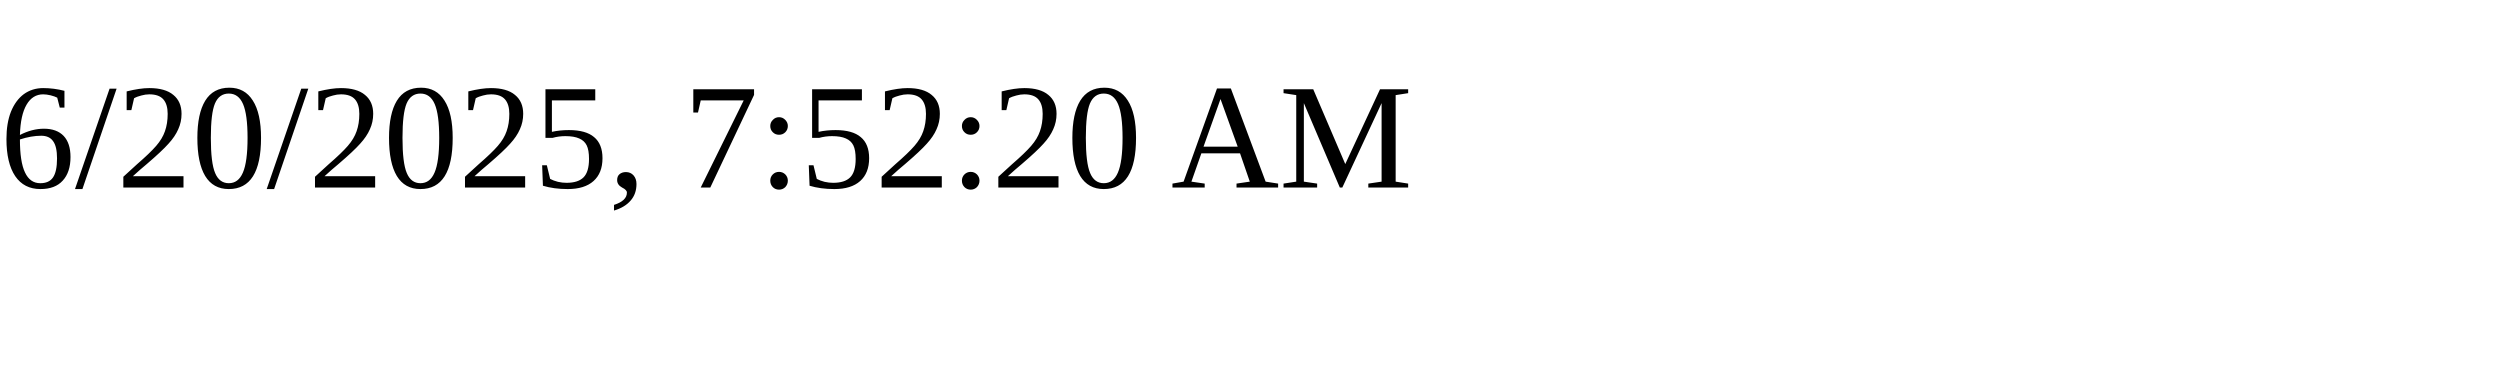
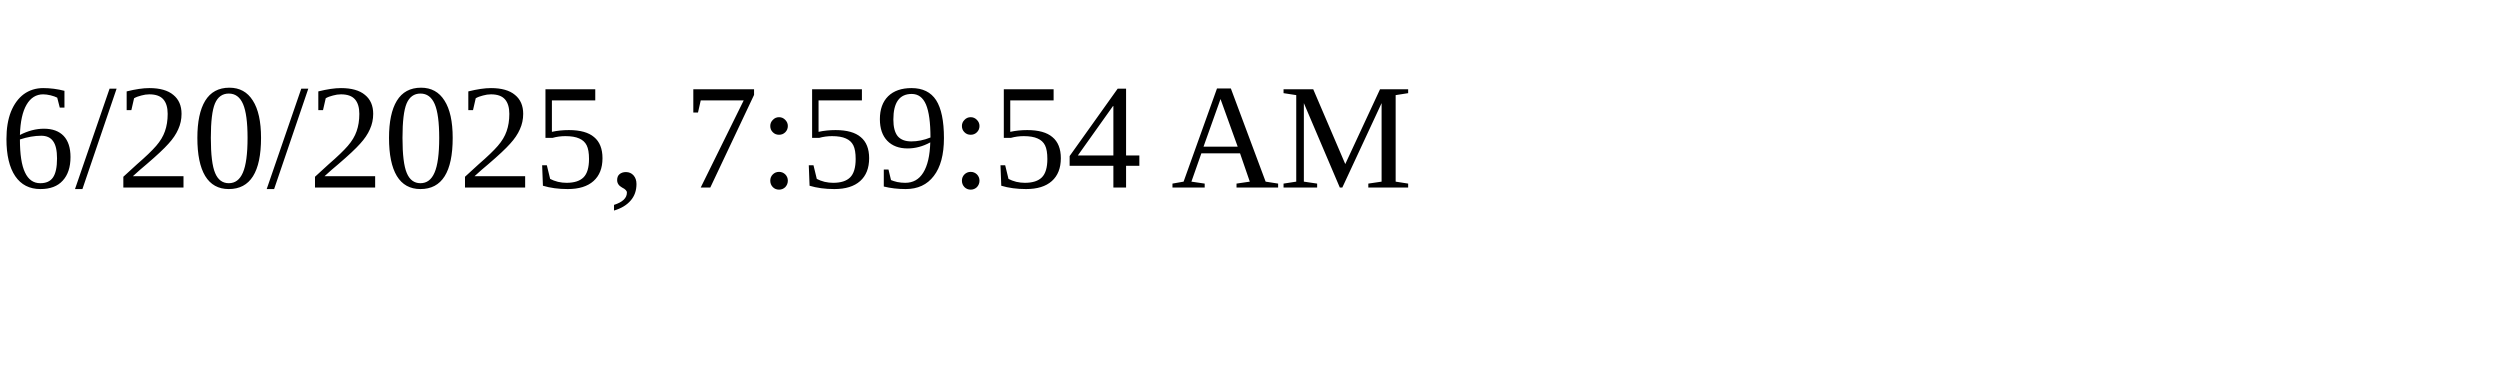
<svg xmlns="http://www.w3.org/2000/svg" height="30" width="200">
-   <text x="0" y="15">6/20/2025, 7:52:20 AM</text>
+   <text x="0" y="15">6/20/2025, 7:59:54 AM</text>
</svg>
